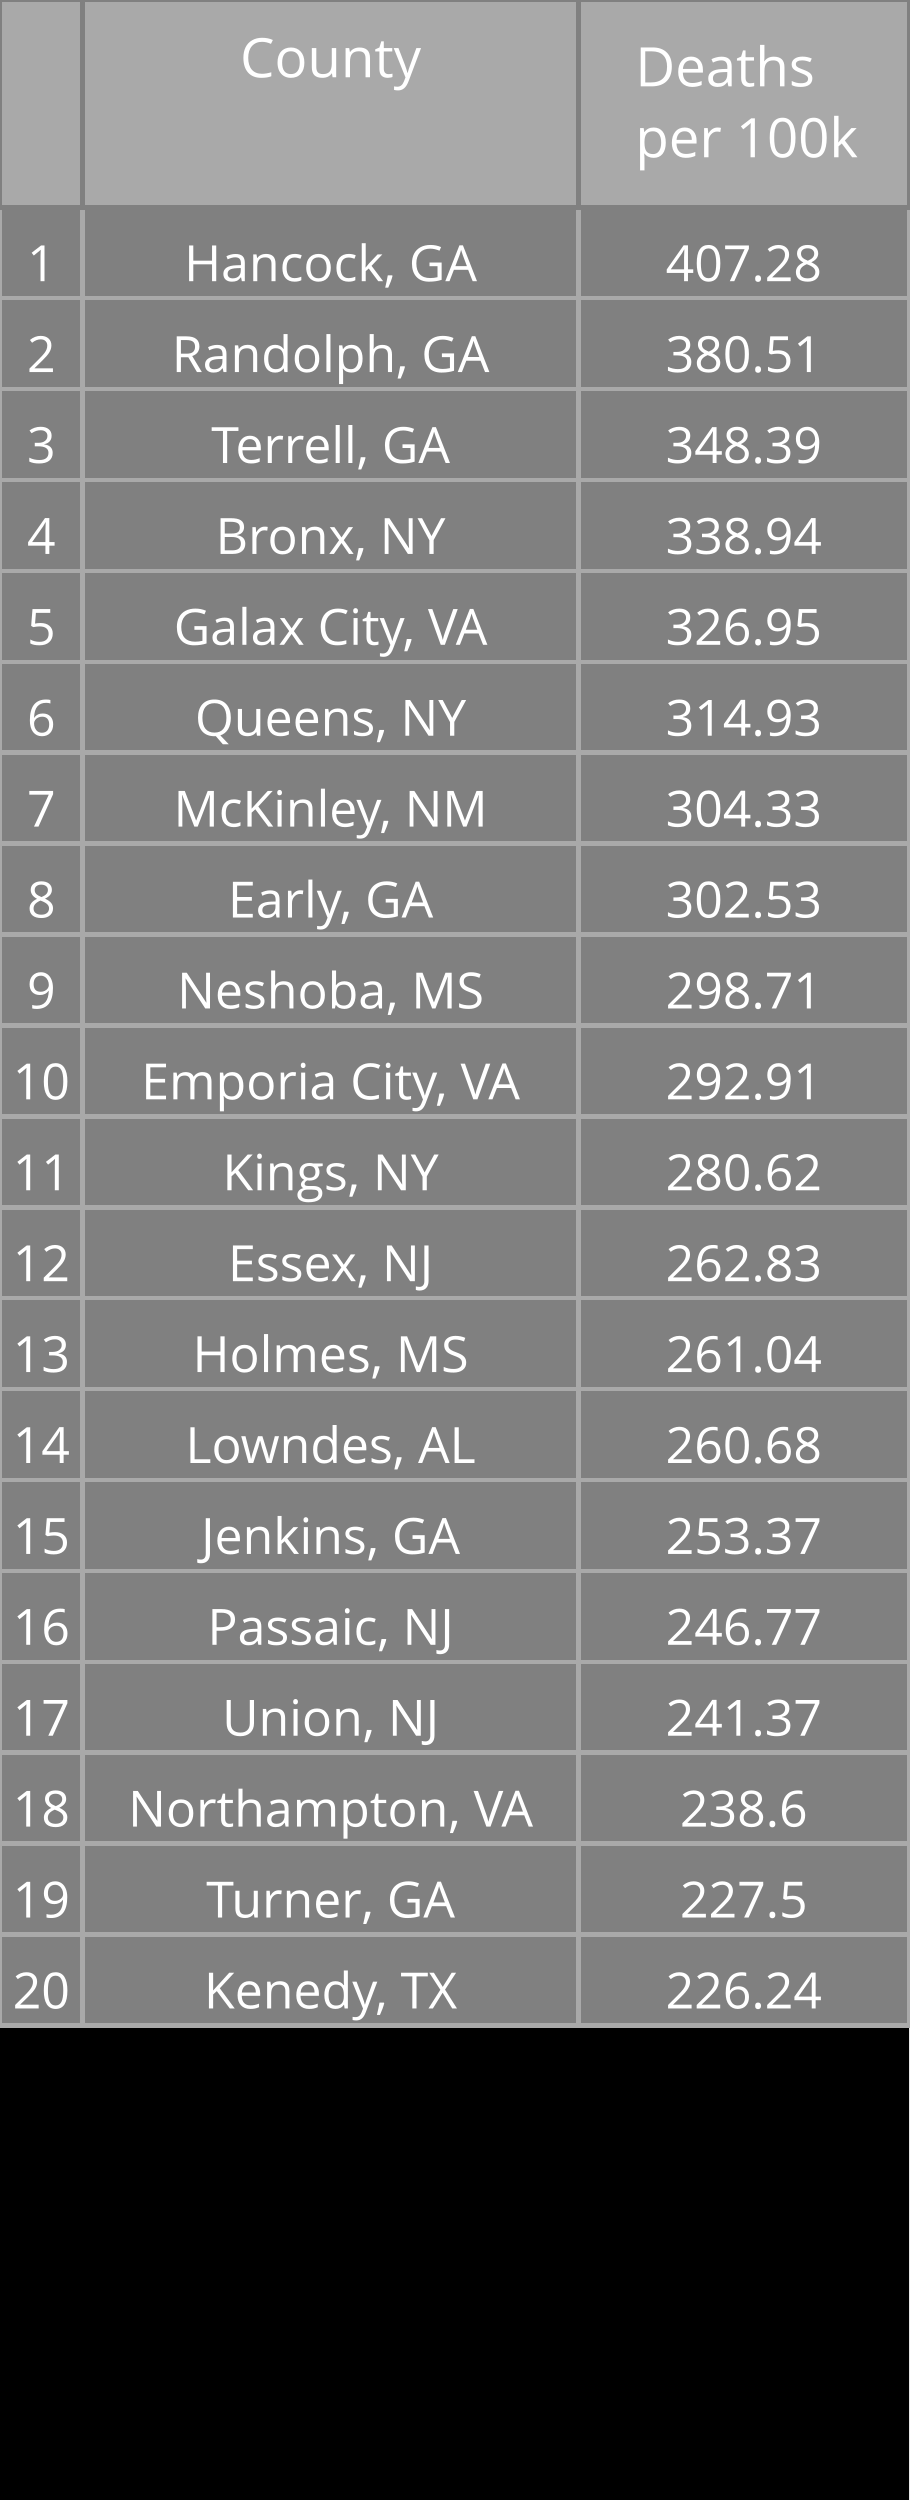
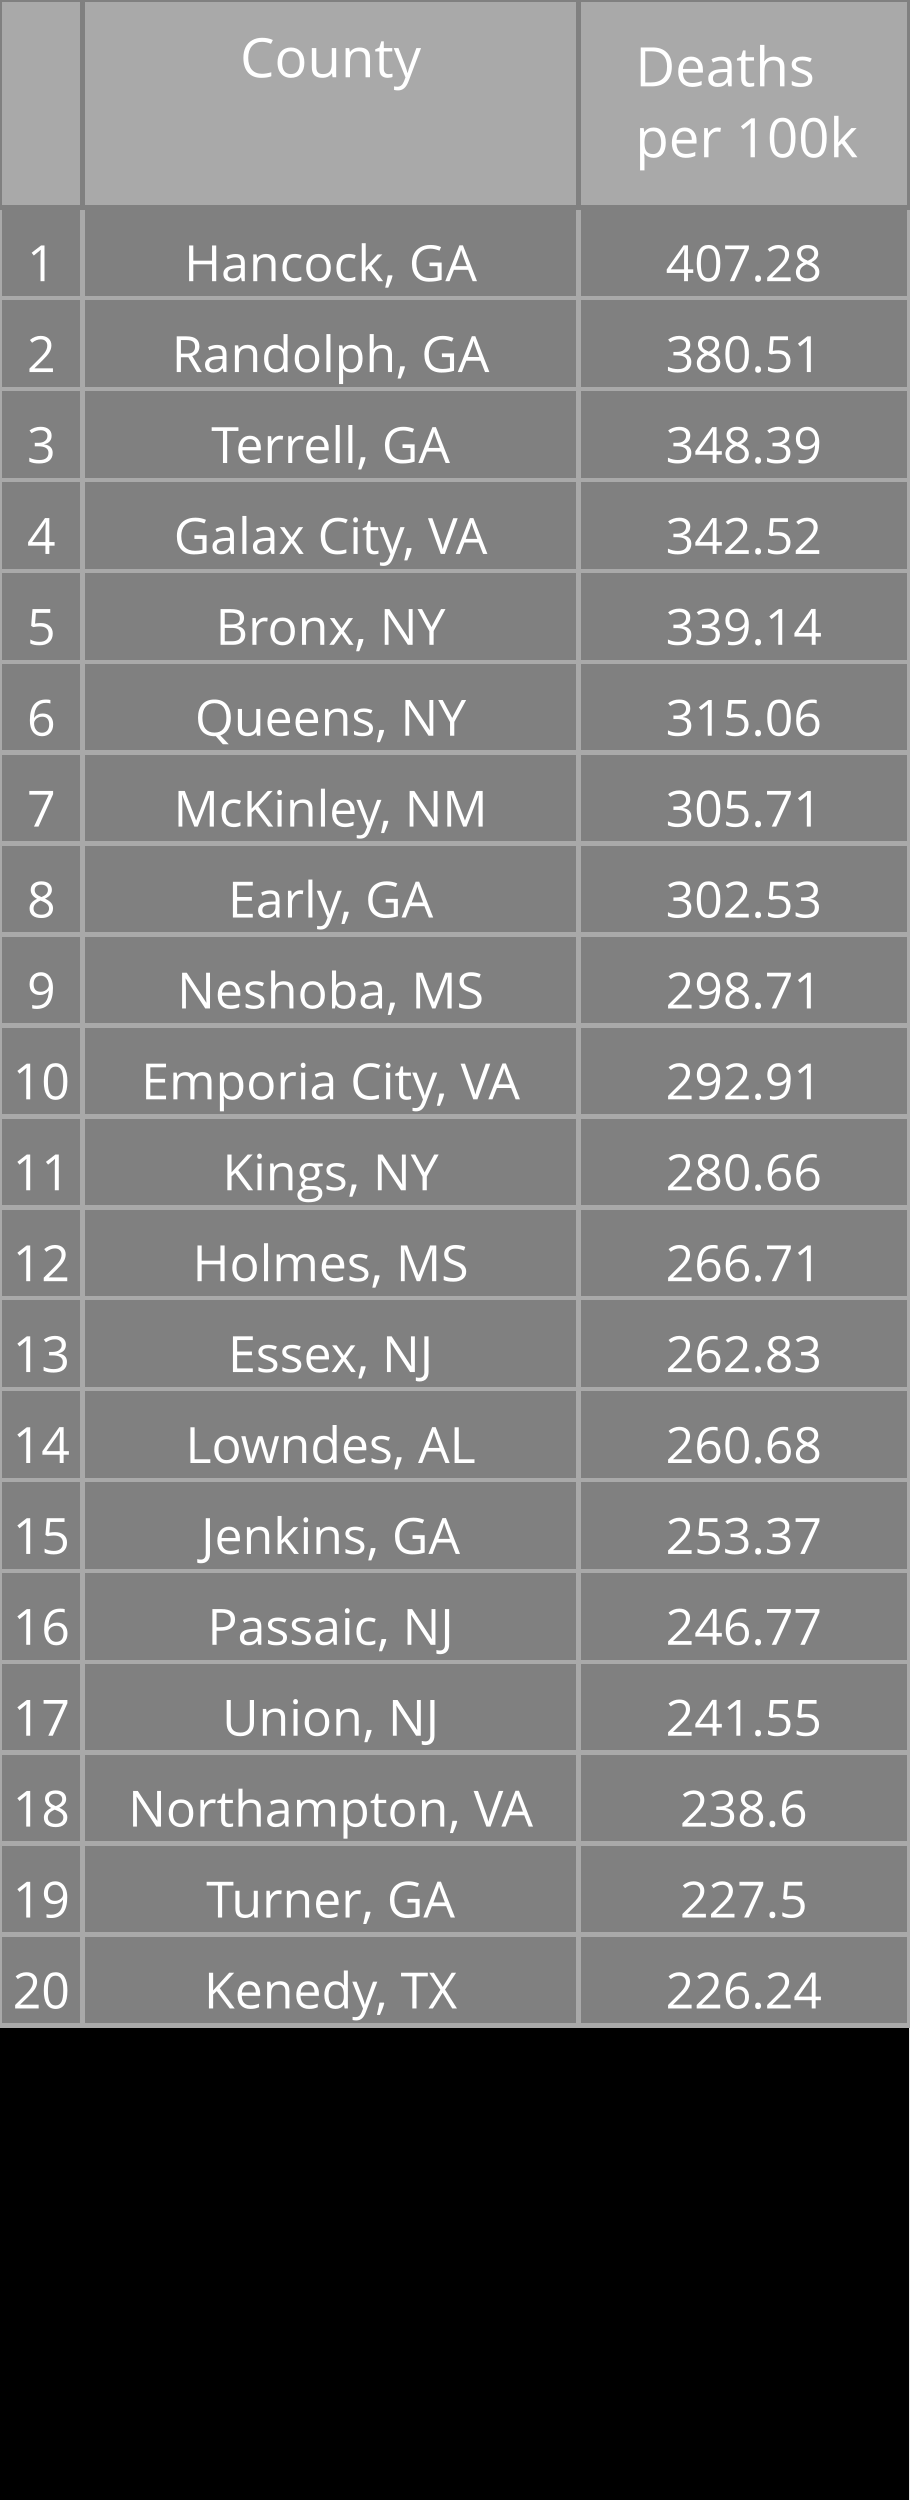
<svg xmlns="http://www.w3.org/2000/svg" class="main-svg" width="200" height="550" style="" viewBox="0 0 200 550">
  <rect x="0" y="0" width="200" height="550" style="fill: rgb(0, 0, 0); fill-opacity: 1;" />
-   <defs id="defs-bb2924">
+   <defs id="defs-a93394">
    <g class="clips" />
    <g class="gradients" />
  </defs>
  <g class="bglayer" />
  <g class="layer-below">
    <g class="imagelayer" />
    <g class="shapelayer" />
  </g>
  <g class="cartesianlayer" />
  <g class="polarlayer" />
  <g class="ternarylayer" />
  <g class="geolayer" />
  <g class="funnelarealayer" />
  <g class="pielayer" />
  <g class="treemaplayer" />
  <g class="sunburstlayer" />
  <g class="glimages" />
  <g class="table" overflow="visible" width="200" height="550" transform="translate(0,0)" style="box-sizing: content-box; position: absolute; left: 0px; overflow: visible; shape-rendering: crispedges; pointer-events: all;">
-     <g class="table-control-view" transform="translate(0 0)" clip-path="url('#clipbb2924_scrollAreaBottomClip_db3f37true')" style="box-sizing: content-box;">
+     <g class="table-control-view" transform="translate(0 0)" clip-path="url('#clipa93394_scrollAreaBottomClip_4a73f3true')" style="box-sizing: content-box;">
      <rect class="scroll-background" fill="none" width="200" height="550" />
-       <g class="y-column" transform="translate(0 0)" clip-path="url('#clipbb2924_columnBoundaryClippath_db3f37true_0')">
+       <g class="y-column" transform="translate(0 0)" clip-path="url('#clipa93394_columnBoundaryClippath_4a73f3true_0')">
        <g class="column-block" id="cells1" style="cursor: default;" transform="translate(0 0)">
          <g class="column-cells">
            <g class="column-cell" transform="translate(0 45.60938)">
              <rect class="cell-rect" width="18.182" stroke-width="1" style="stroke: rgb(169, 169, 169); stroke-opacity: 1; fill: rgb(128, 128, 128); fill-opacity: 1;" height="20" />
              <g class="cell-text-holder" transform="translate(9.090909 8)" text-anchor="middle" style="shape-rendering: geometricprecision;">
                <text class="cell-text" dy="0.75em" style="cursor: auto; font-family: 'Open Sans', verdana, arial, sans-serif; font-size: 11px; fill: rgb(255, 255, 255); fill-opacity: 1;">1</text>
              </g>
            </g>
            <g class="column-cell" transform="translate(0 65.60938)">
              <rect class="cell-rect" width="18.182" stroke-width="1" style="stroke: rgb(169, 169, 169); stroke-opacity: 1; fill: rgb(128, 128, 128); fill-opacity: 1;" height="20" />
              <g class="cell-text-holder" transform="translate(9.090909 8)" text-anchor="middle" style="shape-rendering: geometricprecision;">
                <text class="cell-text" dy="0.75em" style="cursor: auto; font-family: 'Open Sans', verdana, arial, sans-serif; font-size: 11px; fill: rgb(255, 255, 255); fill-opacity: 1;">2</text>
              </g>
            </g>
            <g class="column-cell" transform="translate(0 85.60938)">
              <rect class="cell-rect" width="18.182" stroke-width="1" style="stroke: rgb(169, 169, 169); stroke-opacity: 1; fill: rgb(128, 128, 128); fill-opacity: 1;" height="20" />
              <g class="cell-text-holder" transform="translate(9.090909 8)" text-anchor="middle" style="shape-rendering: geometricprecision;">
                <text class="cell-text" dy="0.75em" style="cursor: auto; font-family: 'Open Sans', verdana, arial, sans-serif; font-size: 11px; fill: rgb(255, 255, 255); fill-opacity: 1;">3</text>
              </g>
            </g>
            <g class="column-cell" transform="translate(0 105.6094)">
              <rect class="cell-rect" width="18.182" stroke-width="1" style="stroke: rgb(169, 169, 169); stroke-opacity: 1; fill: rgb(128, 128, 128); fill-opacity: 1;" height="20" />
              <g class="cell-text-holder" transform="translate(9.090909 8)" text-anchor="middle" style="shape-rendering: geometricprecision;">
                <text class="cell-text" dy="0.75em" style="cursor: auto; font-family: 'Open Sans', verdana, arial, sans-serif; font-size: 11px; fill: rgb(255, 255, 255); fill-opacity: 1;">4</text>
              </g>
            </g>
            <g class="column-cell" transform="translate(0 125.6094)">
              <rect class="cell-rect" width="18.182" stroke-width="1" style="stroke: rgb(169, 169, 169); stroke-opacity: 1; fill: rgb(128, 128, 128); fill-opacity: 1;" height="20" />
              <g class="cell-text-holder" transform="translate(9.090909 8)" text-anchor="middle" style="shape-rendering: geometricprecision;">
                <text class="cell-text" dy="0.75em" style="cursor: auto; font-family: 'Open Sans', verdana, arial, sans-serif; font-size: 11px; fill: rgb(255, 255, 255); fill-opacity: 1;">5</text>
              </g>
            </g>
            <g class="column-cell" transform="translate(0 145.6094)">
              <rect class="cell-rect" width="18.182" stroke-width="1" style="stroke: rgb(169, 169, 169); stroke-opacity: 1; fill: rgb(128, 128, 128); fill-opacity: 1;" height="20" />
              <g class="cell-text-holder" transform="translate(9.090909 8)" text-anchor="middle" style="shape-rendering: geometricprecision;">
                <text class="cell-text" dy="0.75em" style="cursor: auto; font-family: 'Open Sans', verdana, arial, sans-serif; font-size: 11px; fill: rgb(255, 255, 255); fill-opacity: 1;">6</text>
              </g>
            </g>
            <g class="column-cell" transform="translate(0 165.6094)">
              <rect class="cell-rect" width="18.182" stroke-width="1" style="stroke: rgb(169, 169, 169); stroke-opacity: 1; fill: rgb(128, 128, 128); fill-opacity: 1;" height="20" />
              <g class="cell-text-holder" transform="translate(9.090909 8)" text-anchor="middle" style="shape-rendering: geometricprecision;">
                <text class="cell-text" dy="0.75em" style="cursor: auto; font-family: 'Open Sans', verdana, arial, sans-serif; font-size: 11px; fill: rgb(255, 255, 255); fill-opacity: 1;">7</text>
              </g>
            </g>
            <g class="column-cell" transform="translate(0 185.6094)">
              <rect class="cell-rect" width="18.182" stroke-width="1" style="stroke: rgb(169, 169, 169); stroke-opacity: 1; fill: rgb(128, 128, 128); fill-opacity: 1;" height="20" />
              <g class="cell-text-holder" transform="translate(9.090909 8)" text-anchor="middle" style="shape-rendering: geometricprecision;">
                <text class="cell-text" dy="0.75em" style="cursor: auto; font-family: 'Open Sans', verdana, arial, sans-serif; font-size: 11px; fill: rgb(255, 255, 255); fill-opacity: 1;">8</text>
              </g>
            </g>
            <g class="column-cell" transform="translate(0 205.6094)">
              <rect class="cell-rect" width="18.182" stroke-width="1" style="stroke: rgb(169, 169, 169); stroke-opacity: 1; fill: rgb(128, 128, 128); fill-opacity: 1;" height="20" />
              <g class="cell-text-holder" transform="translate(9.090909 8)" text-anchor="middle" style="shape-rendering: geometricprecision;">
                <text class="cell-text" dy="0.75em" style="cursor: auto; font-family: 'Open Sans', verdana, arial, sans-serif; font-size: 11px; fill: rgb(255, 255, 255); fill-opacity: 1;">9</text>
              </g>
            </g>
            <g class="column-cell" transform="translate(0 225.6094)">
              <rect class="cell-rect" width="18.182" stroke-width="1" style="stroke: rgb(169, 169, 169); stroke-opacity: 1; fill: rgb(128, 128, 128); fill-opacity: 1;" height="20" />
              <g class="cell-text-holder" transform="translate(9.090909 8)" text-anchor="middle" style="shape-rendering: geometricprecision;">
                <text class="cell-text" dy="0.75em" style="cursor: auto; font-family: 'Open Sans', verdana, arial, sans-serif; font-size: 11px; fill: rgb(255, 255, 255); fill-opacity: 1;">10</text>
              </g>
            </g>
            <g class="column-cell" transform="translate(0 245.6094)">
              <rect class="cell-rect" width="18.182" stroke-width="1" style="stroke: rgb(169, 169, 169); stroke-opacity: 1; fill: rgb(128, 128, 128); fill-opacity: 1;" height="20" />
              <g class="cell-text-holder" transform="translate(9.090909 8)" text-anchor="middle" style="shape-rendering: geometricprecision;">
                <text class="cell-text" dy="0.75em" style="cursor: auto; font-family: 'Open Sans', verdana, arial, sans-serif; font-size: 11px; fill: rgb(255, 255, 255); fill-opacity: 1;">11</text>
              </g>
            </g>
            <g class="column-cell" transform="translate(0 265.6094)">
              <rect class="cell-rect" width="18.182" stroke-width="1" style="stroke: rgb(169, 169, 169); stroke-opacity: 1; fill: rgb(128, 128, 128); fill-opacity: 1;" height="20" />
              <g class="cell-text-holder" transform="translate(9.090909 8)" text-anchor="middle" style="shape-rendering: geometricprecision;">
                <text class="cell-text" dy="0.75em" style="cursor: auto; font-family: 'Open Sans', verdana, arial, sans-serif; font-size: 11px; fill: rgb(255, 255, 255); fill-opacity: 1;">12</text>
              </g>
            </g>
            <g class="column-cell" transform="translate(0 285.6094)">
              <rect class="cell-rect" width="18.182" stroke-width="1" style="stroke: rgb(169, 169, 169); stroke-opacity: 1; fill: rgb(128, 128, 128); fill-opacity: 1;" height="20" />
              <g class="cell-text-holder" transform="translate(9.090909 8)" text-anchor="middle" style="shape-rendering: geometricprecision;">
                <text class="cell-text" dy="0.75em" style="cursor: auto; font-family: 'Open Sans', verdana, arial, sans-serif; font-size: 11px; fill: rgb(255, 255, 255); fill-opacity: 1;">13</text>
              </g>
            </g>
            <g class="column-cell" transform="translate(0 305.6094)">
              <rect class="cell-rect" width="18.182" stroke-width="1" style="stroke: rgb(169, 169, 169); stroke-opacity: 1; fill: rgb(128, 128, 128); fill-opacity: 1;" height="20" />
              <g class="cell-text-holder" transform="translate(9.090909 8)" text-anchor="middle" style="shape-rendering: geometricprecision;">
                <text class="cell-text" dy="0.75em" style="cursor: auto; font-family: 'Open Sans', verdana, arial, sans-serif; font-size: 11px; fill: rgb(255, 255, 255); fill-opacity: 1;">14</text>
              </g>
            </g>
            <g class="column-cell" transform="translate(0 325.6094)">
              <rect class="cell-rect" width="18.182" stroke-width="1" style="stroke: rgb(169, 169, 169); stroke-opacity: 1; fill: rgb(128, 128, 128); fill-opacity: 1;" height="20" />
              <g class="cell-text-holder" transform="translate(9.090909 8)" text-anchor="middle" style="shape-rendering: geometricprecision;">
                <text class="cell-text" dy="0.75em" style="cursor: auto; font-family: 'Open Sans', verdana, arial, sans-serif; font-size: 11px; fill: rgb(255, 255, 255); fill-opacity: 1;">15</text>
              </g>
            </g>
            <g class="column-cell" transform="translate(0 345.6094)">
              <rect class="cell-rect" width="18.182" stroke-width="1" style="stroke: rgb(169, 169, 169); stroke-opacity: 1; fill: rgb(128, 128, 128); fill-opacity: 1;" height="20" />
              <g class="cell-text-holder" transform="translate(9.090909 8)" text-anchor="middle" style="shape-rendering: geometricprecision;">
                <text class="cell-text" dy="0.75em" style="cursor: auto; font-family: 'Open Sans', verdana, arial, sans-serif; font-size: 11px; fill: rgb(255, 255, 255); fill-opacity: 1;">16</text>
              </g>
            </g>
            <g class="column-cell" transform="translate(0 365.6094)">
              <rect class="cell-rect" width="18.182" stroke-width="1" style="stroke: rgb(169, 169, 169); stroke-opacity: 1; fill: rgb(128, 128, 128); fill-opacity: 1;" height="20" />
              <g class="cell-text-holder" transform="translate(9.090909 8)" text-anchor="middle" style="shape-rendering: geometricprecision;">
                <text class="cell-text" dy="0.75em" style="cursor: auto; font-family: 'Open Sans', verdana, arial, sans-serif; font-size: 11px; fill: rgb(255, 255, 255); fill-opacity: 1;">17</text>
              </g>
            </g>
            <g class="column-cell" transform="translate(0 385.6094)">
              <rect class="cell-rect" width="18.182" stroke-width="1" style="stroke: rgb(169, 169, 169); stroke-opacity: 1; fill: rgb(128, 128, 128); fill-opacity: 1;" height="20" />
              <g class="cell-text-holder" transform="translate(9.090909 8)" text-anchor="middle" style="shape-rendering: geometricprecision;">
                <text class="cell-text" dy="0.75em" style="cursor: auto; font-family: 'Open Sans', verdana, arial, sans-serif; font-size: 11px; fill: rgb(255, 255, 255); fill-opacity: 1;">18</text>
              </g>
            </g>
            <g class="column-cell" transform="translate(0 405.6094)">
              <rect class="cell-rect" width="18.182" stroke-width="1" style="stroke: rgb(169, 169, 169); stroke-opacity: 1; fill: rgb(128, 128, 128); fill-opacity: 1;" height="20" />
              <g class="cell-text-holder" transform="translate(9.090909 8)" text-anchor="middle" style="shape-rendering: geometricprecision;">
                <text class="cell-text" dy="0.75em" style="cursor: auto; font-family: 'Open Sans', verdana, arial, sans-serif; font-size: 11px; fill: rgb(255, 255, 255); fill-opacity: 1;">19</text>
              </g>
            </g>
            <g class="column-cell" transform="translate(0 425.6094)">
              <rect class="cell-rect" width="18.182" stroke-width="1" style="stroke: rgb(169, 169, 169); stroke-opacity: 1; fill: rgb(128, 128, 128); fill-opacity: 1;" height="20" />
              <g class="cell-text-holder" transform="translate(9.090909 8)" text-anchor="middle" style="shape-rendering: geometricprecision;">
                <text class="cell-text" dy="0.75em" style="cursor: auto; font-family: 'Open Sans', verdana, arial, sans-serif; font-size: 11px; fill: rgb(255, 255, 255); fill-opacity: 1;">20</text>
              </g>
            </g>
          </g>
        </g>
        <g class="column-block" id="cells2" style="cursor: default;" transform="translate(0 0)">
          <g class="column-cells" />
        </g>
        <g class="column-block" id="header" style="cursor: ew-resize;">
          <g class="column-cells">
            <g class="column-cell" transform="translate(0 0)">
              <rect class="cell-rect" width="18.182" stroke-width="1" style="stroke: rgb(128, 128, 128); stroke-opacity: 1; fill: rgb(169, 169, 169); fill-opacity: 1;" height="45.609" />
              <g class="cell-text-holder" transform="translate(9.090909 8)" text-anchor="middle" style="shape-rendering: geometricprecision;">
                <text class="cell-text" dy="0.75em" style="cursor: auto; font-family: 'Open Sans', verdana, arial, sans-serif; font-size: 12px; fill: rgb(255, 255, 255); fill-opacity: 1;" />
              </g>
            </g>
          </g>
        </g>
        <g class="column-boundary" />
-         <clipPath class="column-boundary-clippath" id="clipbb2924_columnBoundaryClippath_db3f37true_0">
+         <clipPath class="column-boundary-clippath" id="clipa93394_columnBoundaryClippath_4a73f3true_0">
          <rect class="column-boundary-rect" fill="none" width="20.182" height="557" x="-1" y="-1" />
        </clipPath>
      </g>
-       <g class="y-column" transform="translate(18.18182 0)" clip-path="url('#clipbb2924_columnBoundaryClippath_db3f37true_1')">
+       <g class="y-column" transform="translate(18.18182 0)" clip-path="url('#clipa93394_columnBoundaryClippath_4a73f3true_1')">
        <g class="column-block" id="cells1" style="cursor: default;" transform="translate(0 0)">
          <g class="column-cells">
            <g class="column-cell" transform="translate(0 45.60938)">
              <rect class="cell-rect" width="109.091" stroke-width="1" style="stroke: rgb(169, 169, 169); stroke-opacity: 1; fill: rgb(128, 128, 128); fill-opacity: 1;" height="20" />
              <g class="cell-text-holder" transform="translate(54.54545 8)" text-anchor="middle" style="shape-rendering: geometricprecision;">
                <text class="cell-text" dy="0.75em" x="0" y="0" style="cursor: auto; font-family: 'Open Sans', verdana, arial, sans-serif; font-size: 11px; fill: rgb(255, 255, 255); fill-opacity: 1; white-space: pre;">Hancock, GA</text>
              </g>
            </g>
            <g class="column-cell" transform="translate(0 65.60938)">
              <rect class="cell-rect" width="109.091" stroke-width="1" style="stroke: rgb(169, 169, 169); stroke-opacity: 1; fill: rgb(128, 128, 128); fill-opacity: 1;" height="20" />
              <g class="cell-text-holder" transform="translate(54.54545 8)" text-anchor="middle" style="shape-rendering: geometricprecision;">
                <text class="cell-text" dy="0.75em" x="0" y="0" style="cursor: auto; font-family: 'Open Sans', verdana, arial, sans-serif; font-size: 11px; fill: rgb(255, 255, 255); fill-opacity: 1; white-space: pre;">Randolph, GA</text>
              </g>
            </g>
            <g class="column-cell" transform="translate(0 85.60938)">
              <rect class="cell-rect" width="109.091" stroke-width="1" style="stroke: rgb(169, 169, 169); stroke-opacity: 1; fill: rgb(128, 128, 128); fill-opacity: 1;" height="20" />
              <g class="cell-text-holder" transform="translate(54.54545 8)" text-anchor="middle" style="shape-rendering: geometricprecision;">
                <text class="cell-text" dy="0.75em" x="0" y="0" style="cursor: auto; font-family: 'Open Sans', verdana, arial, sans-serif; font-size: 11px; fill: rgb(255, 255, 255); fill-opacity: 1; white-space: pre;">Terrell, GA</text>
              </g>
            </g>
            <g class="column-cell" transform="translate(0 105.6094)">
              <rect class="cell-rect" width="109.091" stroke-width="1" style="stroke: rgb(169, 169, 169); stroke-opacity: 1; fill: rgb(128, 128, 128); fill-opacity: 1;" height="20" />
              <g class="cell-text-holder" transform="translate(54.54545 8)" text-anchor="middle" style="shape-rendering: geometricprecision;">
+                 <text class="cell-text" dy="0.75em" x="0" y="0" style="cursor: auto; font-family: 'Open Sans', verdana, arial, sans-serif; font-size: 11px; fill: rgb(255, 255, 255); fill-opacity: 1; white-space: pre;">Galax City, VA</text>
+               </g>
+             </g>
+             <g class="column-cell" transform="translate(0 125.6094)">
+               <rect class="cell-rect" width="109.091" stroke-width="1" style="stroke: rgb(169, 169, 169); stroke-opacity: 1; fill: rgb(128, 128, 128); fill-opacity: 1;" height="20" />
+               <g class="cell-text-holder" transform="translate(54.54545 8)" text-anchor="middle" style="shape-rendering: geometricprecision;">
                <text class="cell-text" dy="0.75em" x="0" y="0" style="cursor: auto; font-family: 'Open Sans', verdana, arial, sans-serif; font-size: 11px; fill: rgb(255, 255, 255); fill-opacity: 1; white-space: pre;">Bronx, NY</text>
              </g>
            </g>
-             <g class="column-cell" transform="translate(0 125.6094)">
-               <rect class="cell-rect" width="109.091" stroke-width="1" style="stroke: rgb(169, 169, 169); stroke-opacity: 1; fill: rgb(128, 128, 128); fill-opacity: 1;" height="20" />
-               <g class="cell-text-holder" transform="translate(54.54545 8)" text-anchor="middle" style="shape-rendering: geometricprecision;">
-                 <text class="cell-text" dy="0.75em" x="0" y="0" style="cursor: auto; font-family: 'Open Sans', verdana, arial, sans-serif; font-size: 11px; fill: rgb(255, 255, 255); fill-opacity: 1; white-space: pre;">Galax City, VA</text>
-               </g>
-             </g>
            <g class="column-cell" transform="translate(0 145.6094)">
              <rect class="cell-rect" width="109.091" stroke-width="1" style="stroke: rgb(169, 169, 169); stroke-opacity: 1; fill: rgb(128, 128, 128); fill-opacity: 1;" height="20" />
              <g class="cell-text-holder" transform="translate(54.54545 8)" text-anchor="middle" style="shape-rendering: geometricprecision;">
                <text class="cell-text" dy="0.75em" x="0" y="0" style="cursor: auto; font-family: 'Open Sans', verdana, arial, sans-serif; font-size: 11px; fill: rgb(255, 255, 255); fill-opacity: 1; white-space: pre;">Queens, NY</text>
              </g>
            </g>
            <g class="column-cell" transform="translate(0 165.6094)">
              <rect class="cell-rect" width="109.091" stroke-width="1" style="stroke: rgb(169, 169, 169); stroke-opacity: 1; fill: rgb(128, 128, 128); fill-opacity: 1;" height="20" />
              <g class="cell-text-holder" transform="translate(54.54545 8)" text-anchor="middle" style="shape-rendering: geometricprecision;">
                <text class="cell-text" dy="0.75em" x="0" y="0" style="cursor: auto; font-family: 'Open Sans', verdana, arial, sans-serif; font-size: 11px; fill: rgb(255, 255, 255); fill-opacity: 1; white-space: pre;">McKinley, NM</text>
              </g>
            </g>
            <g class="column-cell" transform="translate(0 185.6094)">
              <rect class="cell-rect" width="109.091" stroke-width="1" style="stroke: rgb(169, 169, 169); stroke-opacity: 1; fill: rgb(128, 128, 128); fill-opacity: 1;" height="20" />
              <g class="cell-text-holder" transform="translate(54.54545 8)" text-anchor="middle" style="shape-rendering: geometricprecision;">
                <text class="cell-text" dy="0.75em" x="0" y="0" style="cursor: auto; font-family: 'Open Sans', verdana, arial, sans-serif; font-size: 11px; fill: rgb(255, 255, 255); fill-opacity: 1; white-space: pre;">Early, GA</text>
              </g>
            </g>
            <g class="column-cell" transform="translate(0 205.6094)">
              <rect class="cell-rect" width="109.091" stroke-width="1" style="stroke: rgb(169, 169, 169); stroke-opacity: 1; fill: rgb(128, 128, 128); fill-opacity: 1;" height="20" />
              <g class="cell-text-holder" transform="translate(54.54545 8)" text-anchor="middle" style="shape-rendering: geometricprecision;">
                <text class="cell-text" dy="0.75em" x="0" y="0" style="cursor: auto; font-family: 'Open Sans', verdana, arial, sans-serif; font-size: 11px; fill: rgb(255, 255, 255); fill-opacity: 1; white-space: pre;">Neshoba, MS</text>
              </g>
            </g>
            <g class="column-cell" transform="translate(0 225.6094)">
              <rect class="cell-rect" width="109.091" stroke-width="1" style="stroke: rgb(169, 169, 169); stroke-opacity: 1; fill: rgb(128, 128, 128); fill-opacity: 1;" height="20" />
              <g class="cell-text-holder" transform="translate(54.54545 8)" text-anchor="middle" style="shape-rendering: geometricprecision;">
                <text class="cell-text" dy="0.75em" x="0" y="0" style="cursor: auto; font-family: 'Open Sans', verdana, arial, sans-serif; font-size: 11px; fill: rgb(255, 255, 255); fill-opacity: 1; white-space: pre;">Emporia City, VA</text>
              </g>
            </g>
            <g class="column-cell" transform="translate(0 245.6094)">
              <rect class="cell-rect" width="109.091" stroke-width="1" style="stroke: rgb(169, 169, 169); stroke-opacity: 1; fill: rgb(128, 128, 128); fill-opacity: 1;" height="20" />
              <g class="cell-text-holder" transform="translate(54.54545 8)" text-anchor="middle" style="shape-rendering: geometricprecision;">
                <text class="cell-text" dy="0.75em" x="0" y="0" style="cursor: auto; font-family: 'Open Sans', verdana, arial, sans-serif; font-size: 11px; fill: rgb(255, 255, 255); fill-opacity: 1; white-space: pre;">Kings, NY</text>
              </g>
            </g>
            <g class="column-cell" transform="translate(0 265.6094)">
              <rect class="cell-rect" width="109.091" stroke-width="1" style="stroke: rgb(169, 169, 169); stroke-opacity: 1; fill: rgb(128, 128, 128); fill-opacity: 1;" height="20" />
              <g class="cell-text-holder" transform="translate(54.54545 8)" text-anchor="middle" style="shape-rendering: geometricprecision;">
+                 <text class="cell-text" dy="0.75em" x="0" y="0" style="cursor: auto; font-family: 'Open Sans', verdana, arial, sans-serif; font-size: 11px; fill: rgb(255, 255, 255); fill-opacity: 1; white-space: pre;">Holmes, MS</text>
+               </g>
+             </g>
+             <g class="column-cell" transform="translate(0 285.6094)">
+               <rect class="cell-rect" width="109.091" stroke-width="1" style="stroke: rgb(169, 169, 169); stroke-opacity: 1; fill: rgb(128, 128, 128); fill-opacity: 1;" height="20" />
+               <g class="cell-text-holder" transform="translate(54.54545 8)" text-anchor="middle" style="shape-rendering: geometricprecision;">
                <text class="cell-text" dy="0.75em" x="0" y="0" style="cursor: auto; font-family: 'Open Sans', verdana, arial, sans-serif; font-size: 11px; fill: rgb(255, 255, 255); fill-opacity: 1; white-space: pre;">Essex, NJ</text>
-               </g>
-             </g>
-             <g class="column-cell" transform="translate(0 285.6094)">
-               <rect class="cell-rect" width="109.091" stroke-width="1" style="stroke: rgb(169, 169, 169); stroke-opacity: 1; fill: rgb(128, 128, 128); fill-opacity: 1;" height="20" />
-               <g class="cell-text-holder" transform="translate(54.54545 8)" text-anchor="middle" style="shape-rendering: geometricprecision;">
-                 <text class="cell-text" dy="0.75em" x="0" y="0" style="cursor: auto; font-family: 'Open Sans', verdana, arial, sans-serif; font-size: 11px; fill: rgb(255, 255, 255); fill-opacity: 1; white-space: pre;">Holmes, MS</text>
              </g>
            </g>
            <g class="column-cell" transform="translate(0 305.6094)">
              <rect class="cell-rect" width="109.091" stroke-width="1" style="stroke: rgb(169, 169, 169); stroke-opacity: 1; fill: rgb(128, 128, 128); fill-opacity: 1;" height="20" />
              <g class="cell-text-holder" transform="translate(54.54545 8)" text-anchor="middle" style="shape-rendering: geometricprecision;">
                <text class="cell-text" dy="0.75em" x="0" y="0" style="cursor: auto; font-family: 'Open Sans', verdana, arial, sans-serif; font-size: 11px; fill: rgb(255, 255, 255); fill-opacity: 1; white-space: pre;">Lowndes, AL</text>
              </g>
            </g>
            <g class="column-cell" transform="translate(0 325.6094)">
              <rect class="cell-rect" width="109.091" stroke-width="1" style="stroke: rgb(169, 169, 169); stroke-opacity: 1; fill: rgb(128, 128, 128); fill-opacity: 1;" height="20" />
              <g class="cell-text-holder" transform="translate(54.54545 8)" text-anchor="middle" style="shape-rendering: geometricprecision;">
                <text class="cell-text" dy="0.75em" x="0" y="0" style="cursor: auto; font-family: 'Open Sans', verdana, arial, sans-serif; font-size: 11px; fill: rgb(255, 255, 255); fill-opacity: 1; white-space: pre;">Jenkins, GA</text>
              </g>
            </g>
            <g class="column-cell" transform="translate(0 345.6094)">
              <rect class="cell-rect" width="109.091" stroke-width="1" style="stroke: rgb(169, 169, 169); stroke-opacity: 1; fill: rgb(128, 128, 128); fill-opacity: 1;" height="20" />
              <g class="cell-text-holder" transform="translate(54.54545 8)" text-anchor="middle" style="shape-rendering: geometricprecision;">
                <text class="cell-text" dy="0.75em" x="0" y="0" style="cursor: auto; font-family: 'Open Sans', verdana, arial, sans-serif; font-size: 11px; fill: rgb(255, 255, 255); fill-opacity: 1; white-space: pre;">Passaic, NJ</text>
              </g>
            </g>
            <g class="column-cell" transform="translate(0 365.6094)">
              <rect class="cell-rect" width="109.091" stroke-width="1" style="stroke: rgb(169, 169, 169); stroke-opacity: 1; fill: rgb(128, 128, 128); fill-opacity: 1;" height="20" />
              <g class="cell-text-holder" transform="translate(54.54545 8)" text-anchor="middle" style="shape-rendering: geometricprecision;">
                <text class="cell-text" dy="0.75em" x="0" y="0" style="cursor: auto; font-family: 'Open Sans', verdana, arial, sans-serif; font-size: 11px; fill: rgb(255, 255, 255); fill-opacity: 1; white-space: pre;">Union, NJ</text>
              </g>
            </g>
            <g class="column-cell" transform="translate(0 385.6094)">
              <rect class="cell-rect" width="109.091" stroke-width="1" style="stroke: rgb(169, 169, 169); stroke-opacity: 1; fill: rgb(128, 128, 128); fill-opacity: 1;" height="20" />
              <g class="cell-text-holder" transform="translate(54.54545 8)" text-anchor="middle" style="shape-rendering: geometricprecision;">
                <text class="cell-text" dy="0.75em" x="0" y="0" style="cursor: auto; font-family: 'Open Sans', verdana, arial, sans-serif; font-size: 11px; fill: rgb(255, 255, 255); fill-opacity: 1; white-space: pre;">Northampton, VA</text>
              </g>
            </g>
            <g class="column-cell" transform="translate(0 405.6094)">
              <rect class="cell-rect" width="109.091" stroke-width="1" style="stroke: rgb(169, 169, 169); stroke-opacity: 1; fill: rgb(128, 128, 128); fill-opacity: 1;" height="20" />
              <g class="cell-text-holder" transform="translate(54.54545 8)" text-anchor="middle" style="shape-rendering: geometricprecision;">
                <text class="cell-text" dy="0.75em" x="0" y="0" style="cursor: auto; font-family: 'Open Sans', verdana, arial, sans-serif; font-size: 11px; fill: rgb(255, 255, 255); fill-opacity: 1; white-space: pre;">Turner, GA</text>
              </g>
            </g>
            <g class="column-cell" transform="translate(0 425.6094)">
              <rect class="cell-rect" width="109.091" stroke-width="1" style="stroke: rgb(169, 169, 169); stroke-opacity: 1; fill: rgb(128, 128, 128); fill-opacity: 1;" height="20" />
              <g class="cell-text-holder" transform="translate(54.54545 8)" text-anchor="middle" style="shape-rendering: geometricprecision;">
                <text class="cell-text" dy="0.75em" x="0" y="0" style="cursor: auto; font-family: 'Open Sans', verdana, arial, sans-serif; font-size: 11px; fill: rgb(255, 255, 255); fill-opacity: 1; white-space: pre;">Kenedy, TX</text>
              </g>
            </g>
          </g>
        </g>
        <g class="column-block" id="cells2" style="cursor: default;" transform="translate(0 0)">
          <g class="column-cells" />
        </g>
        <g class="column-block" id="header" style="cursor: ew-resize;">
          <g class="column-cells">
            <g class="column-cell" transform="translate(0 0)">
              <rect class="cell-rect" width="109.091" stroke-width="1" style="stroke: rgb(128, 128, 128); stroke-opacity: 1; fill: rgb(169, 169, 169); fill-opacity: 1;" height="45.609" />
              <g class="cell-text-holder" transform="translate(54.54545 8)" text-anchor="middle" style="shape-rendering: geometricprecision;">
                <text class="cell-text" dy="0.75em" style="cursor: auto; font-family: 'Open Sans', verdana, arial, sans-serif; font-size: 12px; fill: rgb(255, 255, 255); fill-opacity: 1;">County</text>
              </g>
            </g>
          </g>
        </g>
        <g class="column-boundary" />
-         <clipPath class="column-boundary-clippath" id="clipbb2924_columnBoundaryClippath_db3f37true_1">
+         <clipPath class="column-boundary-clippath" id="clipa93394_columnBoundaryClippath_4a73f3true_1">
          <rect class="column-boundary-rect" fill="none" width="111.091" height="557" x="-1" y="-1" />
        </clipPath>
      </g>
-       <g class="y-column" transform="translate(127.2727 0)" clip-path="url('#clipbb2924_columnBoundaryClippath_db3f37true_2')">
+       <g class="y-column" transform="translate(127.2727 0)" clip-path="url('#clipa93394_columnBoundaryClippath_4a73f3true_2')">
        <g class="column-block" id="cells1" style="cursor: default;" transform="translate(0 0)">
          <g class="column-cells">
            <g class="column-cell" transform="translate(0 45.60938)">
              <rect class="cell-rect" width="72.727" stroke-width="1" style="stroke: rgb(169, 169, 169); stroke-opacity: 1; fill: rgb(128, 128, 128); fill-opacity: 1;" height="20" />
              <g class="cell-text-holder" transform="translate(36.36364 8)" text-anchor="middle" style="shape-rendering: geometricprecision;">
                <text class="cell-text" dy="0.75em" style="cursor: auto; font-family: 'Open Sans', verdana, arial, sans-serif; font-size: 11px; fill: rgb(255, 255, 255); fill-opacity: 1;">407.28</text>
              </g>
            </g>
            <g class="column-cell" transform="translate(0 65.60938)">
              <rect class="cell-rect" width="72.727" stroke-width="1" style="stroke: rgb(169, 169, 169); stroke-opacity: 1; fill: rgb(128, 128, 128); fill-opacity: 1;" height="20" />
              <g class="cell-text-holder" transform="translate(36.36364 8)" text-anchor="middle" style="shape-rendering: geometricprecision;">
                <text class="cell-text" dy="0.75em" style="cursor: auto; font-family: 'Open Sans', verdana, arial, sans-serif; font-size: 11px; fill: rgb(255, 255, 255); fill-opacity: 1;">380.51</text>
              </g>
            </g>
            <g class="column-cell" transform="translate(0 85.60938)">
              <rect class="cell-rect" width="72.727" stroke-width="1" style="stroke: rgb(169, 169, 169); stroke-opacity: 1; fill: rgb(128, 128, 128); fill-opacity: 1;" height="20" />
              <g class="cell-text-holder" transform="translate(36.36364 8)" text-anchor="middle" style="shape-rendering: geometricprecision;">
                <text class="cell-text" dy="0.75em" style="cursor: auto; font-family: 'Open Sans', verdana, arial, sans-serif; font-size: 11px; fill: rgb(255, 255, 255); fill-opacity: 1;">348.39</text>
              </g>
            </g>
            <g class="column-cell" transform="translate(0 105.6094)">
              <rect class="cell-rect" width="72.727" stroke-width="1" style="stroke: rgb(169, 169, 169); stroke-opacity: 1; fill: rgb(128, 128, 128); fill-opacity: 1;" height="20" />
              <g class="cell-text-holder" transform="translate(36.36364 8)" text-anchor="middle" style="shape-rendering: geometricprecision;">
-                 <text class="cell-text" dy="0.75em" style="cursor: auto; font-family: 'Open Sans', verdana, arial, sans-serif; font-size: 11px; fill: rgb(255, 255, 255); fill-opacity: 1;">338.94</text>
+                 <text class="cell-text" dy="0.75em" style="cursor: auto; font-family: 'Open Sans', verdana, arial, sans-serif; font-size: 11px; fill: rgb(255, 255, 255); fill-opacity: 1;">342.52</text>
              </g>
            </g>
            <g class="column-cell" transform="translate(0 125.6094)">
              <rect class="cell-rect" width="72.727" stroke-width="1" style="stroke: rgb(169, 169, 169); stroke-opacity: 1; fill: rgb(128, 128, 128); fill-opacity: 1;" height="20" />
              <g class="cell-text-holder" transform="translate(36.36364 8)" text-anchor="middle" style="shape-rendering: geometricprecision;">
-                 <text class="cell-text" dy="0.75em" style="cursor: auto; font-family: 'Open Sans', verdana, arial, sans-serif; font-size: 11px; fill: rgb(255, 255, 255); fill-opacity: 1;">326.95</text>
+                 <text class="cell-text" dy="0.75em" style="cursor: auto; font-family: 'Open Sans', verdana, arial, sans-serif; font-size: 11px; fill: rgb(255, 255, 255); fill-opacity: 1;">339.14</text>
              </g>
            </g>
            <g class="column-cell" transform="translate(0 145.6094)">
              <rect class="cell-rect" width="72.727" stroke-width="1" style="stroke: rgb(169, 169, 169); stroke-opacity: 1; fill: rgb(128, 128, 128); fill-opacity: 1;" height="20" />
              <g class="cell-text-holder" transform="translate(36.36364 8)" text-anchor="middle" style="shape-rendering: geometricprecision;">
-                 <text class="cell-text" dy="0.75em" style="cursor: auto; font-family: 'Open Sans', verdana, arial, sans-serif; font-size: 11px; fill: rgb(255, 255, 255); fill-opacity: 1;">314.93</text>
+                 <text class="cell-text" dy="0.75em" style="cursor: auto; font-family: 'Open Sans', verdana, arial, sans-serif; font-size: 11px; fill: rgb(255, 255, 255); fill-opacity: 1;">315.06</text>
              </g>
            </g>
            <g class="column-cell" transform="translate(0 165.6094)">
              <rect class="cell-rect" width="72.727" stroke-width="1" style="stroke: rgb(169, 169, 169); stroke-opacity: 1; fill: rgb(128, 128, 128); fill-opacity: 1;" height="20" />
              <g class="cell-text-holder" transform="translate(36.36364 8)" text-anchor="middle" style="shape-rendering: geometricprecision;">
-                 <text class="cell-text" dy="0.75em" style="cursor: auto; font-family: 'Open Sans', verdana, arial, sans-serif; font-size: 11px; fill: rgb(255, 255, 255); fill-opacity: 1;">304.33</text>
+                 <text class="cell-text" dy="0.75em" style="cursor: auto; font-family: 'Open Sans', verdana, arial, sans-serif; font-size: 11px; fill: rgb(255, 255, 255); fill-opacity: 1;">305.71</text>
              </g>
            </g>
            <g class="column-cell" transform="translate(0 185.6094)">
              <rect class="cell-rect" width="72.727" stroke-width="1" style="stroke: rgb(169, 169, 169); stroke-opacity: 1; fill: rgb(128, 128, 128); fill-opacity: 1;" height="20" />
              <g class="cell-text-holder" transform="translate(36.36364 8)" text-anchor="middle" style="shape-rendering: geometricprecision;">
                <text class="cell-text" dy="0.75em" style="cursor: auto; font-family: 'Open Sans', verdana, arial, sans-serif; font-size: 11px; fill: rgb(255, 255, 255); fill-opacity: 1;">302.53</text>
              </g>
            </g>
            <g class="column-cell" transform="translate(0 205.6094)">
              <rect class="cell-rect" width="72.727" stroke-width="1" style="stroke: rgb(169, 169, 169); stroke-opacity: 1; fill: rgb(128, 128, 128); fill-opacity: 1;" height="20" />
              <g class="cell-text-holder" transform="translate(36.36364 8)" text-anchor="middle" style="shape-rendering: geometricprecision;">
                <text class="cell-text" dy="0.75em" style="cursor: auto; font-family: 'Open Sans', verdana, arial, sans-serif; font-size: 11px; fill: rgb(255, 255, 255); fill-opacity: 1;">298.71</text>
              </g>
            </g>
            <g class="column-cell" transform="translate(0 225.6094)">
              <rect class="cell-rect" width="72.727" stroke-width="1" style="stroke: rgb(169, 169, 169); stroke-opacity: 1; fill: rgb(128, 128, 128); fill-opacity: 1;" height="20" />
              <g class="cell-text-holder" transform="translate(36.36364 8)" text-anchor="middle" style="shape-rendering: geometricprecision;">
                <text class="cell-text" dy="0.75em" style="cursor: auto; font-family: 'Open Sans', verdana, arial, sans-serif; font-size: 11px; fill: rgb(255, 255, 255); fill-opacity: 1;">292.91</text>
              </g>
            </g>
            <g class="column-cell" transform="translate(0 245.6094)">
              <rect class="cell-rect" width="72.727" stroke-width="1" style="stroke: rgb(169, 169, 169); stroke-opacity: 1; fill: rgb(128, 128, 128); fill-opacity: 1;" height="20" />
              <g class="cell-text-holder" transform="translate(36.36364 8)" text-anchor="middle" style="shape-rendering: geometricprecision;">
-                 <text class="cell-text" dy="0.75em" style="cursor: auto; font-family: 'Open Sans', verdana, arial, sans-serif; font-size: 11px; fill: rgb(255, 255, 255); fill-opacity: 1;">280.62</text>
+                 <text class="cell-text" dy="0.75em" style="cursor: auto; font-family: 'Open Sans', verdana, arial, sans-serif; font-size: 11px; fill: rgb(255, 255, 255); fill-opacity: 1;">280.66</text>
              </g>
            </g>
            <g class="column-cell" transform="translate(0 265.6094)">
              <rect class="cell-rect" width="72.727" stroke-width="1" style="stroke: rgb(169, 169, 169); stroke-opacity: 1; fill: rgb(128, 128, 128); fill-opacity: 1;" height="20" />
              <g class="cell-text-holder" transform="translate(36.36364 8)" text-anchor="middle" style="shape-rendering: geometricprecision;">
+                 <text class="cell-text" dy="0.75em" style="cursor: auto; font-family: 'Open Sans', verdana, arial, sans-serif; font-size: 11px; fill: rgb(255, 255, 255); fill-opacity: 1;">266.71</text>
+               </g>
+             </g>
+             <g class="column-cell" transform="translate(0 285.6094)">
+               <rect class="cell-rect" width="72.727" stroke-width="1" style="stroke: rgb(169, 169, 169); stroke-opacity: 1; fill: rgb(128, 128, 128); fill-opacity: 1;" height="20" />
+               <g class="cell-text-holder" transform="translate(36.36364 8)" text-anchor="middle" style="shape-rendering: geometricprecision;">
                <text class="cell-text" dy="0.75em" style="cursor: auto; font-family: 'Open Sans', verdana, arial, sans-serif; font-size: 11px; fill: rgb(255, 255, 255); fill-opacity: 1;">262.83</text>
              </g>
            </g>
-             <g class="column-cell" transform="translate(0 285.6094)">
-               <rect class="cell-rect" width="72.727" stroke-width="1" style="stroke: rgb(169, 169, 169); stroke-opacity: 1; fill: rgb(128, 128, 128); fill-opacity: 1;" height="20" />
-               <g class="cell-text-holder" transform="translate(36.36364 8)" text-anchor="middle" style="shape-rendering: geometricprecision;">
-                 <text class="cell-text" dy="0.75em" style="cursor: auto; font-family: 'Open Sans', verdana, arial, sans-serif; font-size: 11px; fill: rgb(255, 255, 255); fill-opacity: 1;">261.04</text>
-               </g>
-             </g>
            <g class="column-cell" transform="translate(0 305.6094)">
              <rect class="cell-rect" width="72.727" stroke-width="1" style="stroke: rgb(169, 169, 169); stroke-opacity: 1; fill: rgb(128, 128, 128); fill-opacity: 1;" height="20" />
              <g class="cell-text-holder" transform="translate(36.36364 8)" text-anchor="middle" style="shape-rendering: geometricprecision;">
                <text class="cell-text" dy="0.75em" style="cursor: auto; font-family: 'Open Sans', verdana, arial, sans-serif; font-size: 11px; fill: rgb(255, 255, 255); fill-opacity: 1;">260.68</text>
              </g>
            </g>
            <g class="column-cell" transform="translate(0 325.6094)">
              <rect class="cell-rect" width="72.727" stroke-width="1" style="stroke: rgb(169, 169, 169); stroke-opacity: 1; fill: rgb(128, 128, 128); fill-opacity: 1;" height="20" />
              <g class="cell-text-holder" transform="translate(36.36364 8)" text-anchor="middle" style="shape-rendering: geometricprecision;">
                <text class="cell-text" dy="0.75em" style="cursor: auto; font-family: 'Open Sans', verdana, arial, sans-serif; font-size: 11px; fill: rgb(255, 255, 255); fill-opacity: 1;">253.37</text>
              </g>
            </g>
            <g class="column-cell" transform="translate(0 345.6094)">
              <rect class="cell-rect" width="72.727" stroke-width="1" style="stroke: rgb(169, 169, 169); stroke-opacity: 1; fill: rgb(128, 128, 128); fill-opacity: 1;" height="20" />
              <g class="cell-text-holder" transform="translate(36.36364 8)" text-anchor="middle" style="shape-rendering: geometricprecision;">
                <text class="cell-text" dy="0.75em" style="cursor: auto; font-family: 'Open Sans', verdana, arial, sans-serif; font-size: 11px; fill: rgb(255, 255, 255); fill-opacity: 1;">246.77</text>
              </g>
            </g>
            <g class="column-cell" transform="translate(0 365.6094)">
              <rect class="cell-rect" width="72.727" stroke-width="1" style="stroke: rgb(169, 169, 169); stroke-opacity: 1; fill: rgb(128, 128, 128); fill-opacity: 1;" height="20" />
              <g class="cell-text-holder" transform="translate(36.36364 8)" text-anchor="middle" style="shape-rendering: geometricprecision;">
-                 <text class="cell-text" dy="0.75em" style="cursor: auto; font-family: 'Open Sans', verdana, arial, sans-serif; font-size: 11px; fill: rgb(255, 255, 255); fill-opacity: 1;">241.37</text>
+                 <text class="cell-text" dy="0.75em" style="cursor: auto; font-family: 'Open Sans', verdana, arial, sans-serif; font-size: 11px; fill: rgb(255, 255, 255); fill-opacity: 1;">241.55</text>
              </g>
            </g>
            <g class="column-cell" transform="translate(0 385.6094)">
              <rect class="cell-rect" width="72.727" stroke-width="1" style="stroke: rgb(169, 169, 169); stroke-opacity: 1; fill: rgb(128, 128, 128); fill-opacity: 1;" height="20" />
              <g class="cell-text-holder" transform="translate(36.36364 8)" text-anchor="middle" style="shape-rendering: geometricprecision;">
                <text class="cell-text" dy="0.75em" style="cursor: auto; font-family: 'Open Sans', verdana, arial, sans-serif; font-size: 11px; fill: rgb(255, 255, 255); fill-opacity: 1;">238.6</text>
              </g>
            </g>
            <g class="column-cell" transform="translate(0 405.6094)">
              <rect class="cell-rect" width="72.727" stroke-width="1" style="stroke: rgb(169, 169, 169); stroke-opacity: 1; fill: rgb(128, 128, 128); fill-opacity: 1;" height="20" />
              <g class="cell-text-holder" transform="translate(36.36364 8)" text-anchor="middle" style="shape-rendering: geometricprecision;">
                <text class="cell-text" dy="0.75em" style="cursor: auto; font-family: 'Open Sans', verdana, arial, sans-serif; font-size: 11px; fill: rgb(255, 255, 255); fill-opacity: 1;">227.5</text>
              </g>
            </g>
            <g class="column-cell" transform="translate(0 425.6094)">
              <rect class="cell-rect" width="72.727" stroke-width="1" style="stroke: rgb(169, 169, 169); stroke-opacity: 1; fill: rgb(128, 128, 128); fill-opacity: 1;" height="20" />
              <g class="cell-text-holder" transform="translate(36.36364 8)" text-anchor="middle" style="shape-rendering: geometricprecision;">
                <text class="cell-text" dy="0.75em" style="cursor: auto; font-family: 'Open Sans', verdana, arial, sans-serif; font-size: 11px; fill: rgb(255, 255, 255); fill-opacity: 1;">226.24</text>
              </g>
            </g>
          </g>
        </g>
        <g class="column-block" id="cells2" style="cursor: default;" transform="translate(0 0)">
          <g class="column-cells" />
        </g>
        <g class="column-block" id="header" style="cursor: ew-resize;">
          <g class="column-cells">
            <g class="column-cell" transform="translate(0 0)">
              <rect class="cell-rect" width="72.727" stroke-width="1" style="stroke: rgb(128, 128, 128); stroke-opacity: 1; fill: rgb(169, 169, 169); fill-opacity: 1;" height="45.609" />
              <g class="cell-text-holder" style="shape-rendering: geometricprecision;" transform="translate(12.51207 19)">
                <text class="cell-text" dy="0" x="0" y="0" style="cursor: auto; font-family: 'Open Sans', verdana, arial, sans-serif; font-size: 12px; fill: rgb(255, 255, 255); fill-opacity: 1; white-space: pre;">
                  <tspan class="line" dy="0em" x="0" y="0">Deaths</tspan>
                  <tspan class="line" dy="1.3em" x="0" y="0">per 100k</tspan>
                </text>
              </g>
            </g>
          </g>
        </g>
        <g class="column-boundary" />
-         <clipPath class="column-boundary-clippath" id="clipbb2924_columnBoundaryClippath_db3f37true_2">
+         <clipPath class="column-boundary-clippath" id="clipa93394_columnBoundaryClippath_4a73f3true_2">
          <rect class="column-boundary-rect" fill="none" width="74.727" height="557" x="-1" y="-1" />
        </clipPath>
      </g>
      <g class="scrollbar-kit" transform="translate(209 45.60938)" style="shape-rendering: geometricprecision;">
        <g class="scrollbar">
          <g class="scrollbar-slider" transform="translate(0 0)" />
        </g>
      </g>
-       <clipPath class="scroll-area-clip" id="clipbb2924_scrollAreaBottomClip_db3f37true">
+       <clipPath class="scroll-area-clip" id="clipa93394_scrollAreaBottomClip_4a73f3true">
        <rect class="scroll-area-clip-rect" x="-45" y="-5" fill="none" width="290" height="555" />
      </clipPath>
    </g>
  </g>
-   <defs id="topdefs-bb2924">
+   <defs id="topdefs-a93394">
    <g class="clips" />
  </defs>
  <g class="layer-above">
    <g class="imagelayer" />
    <g class="shapelayer" />
  </g>
  <g class="infolayer">
    <g class="g-gtitle" />
  </g>
</svg>
